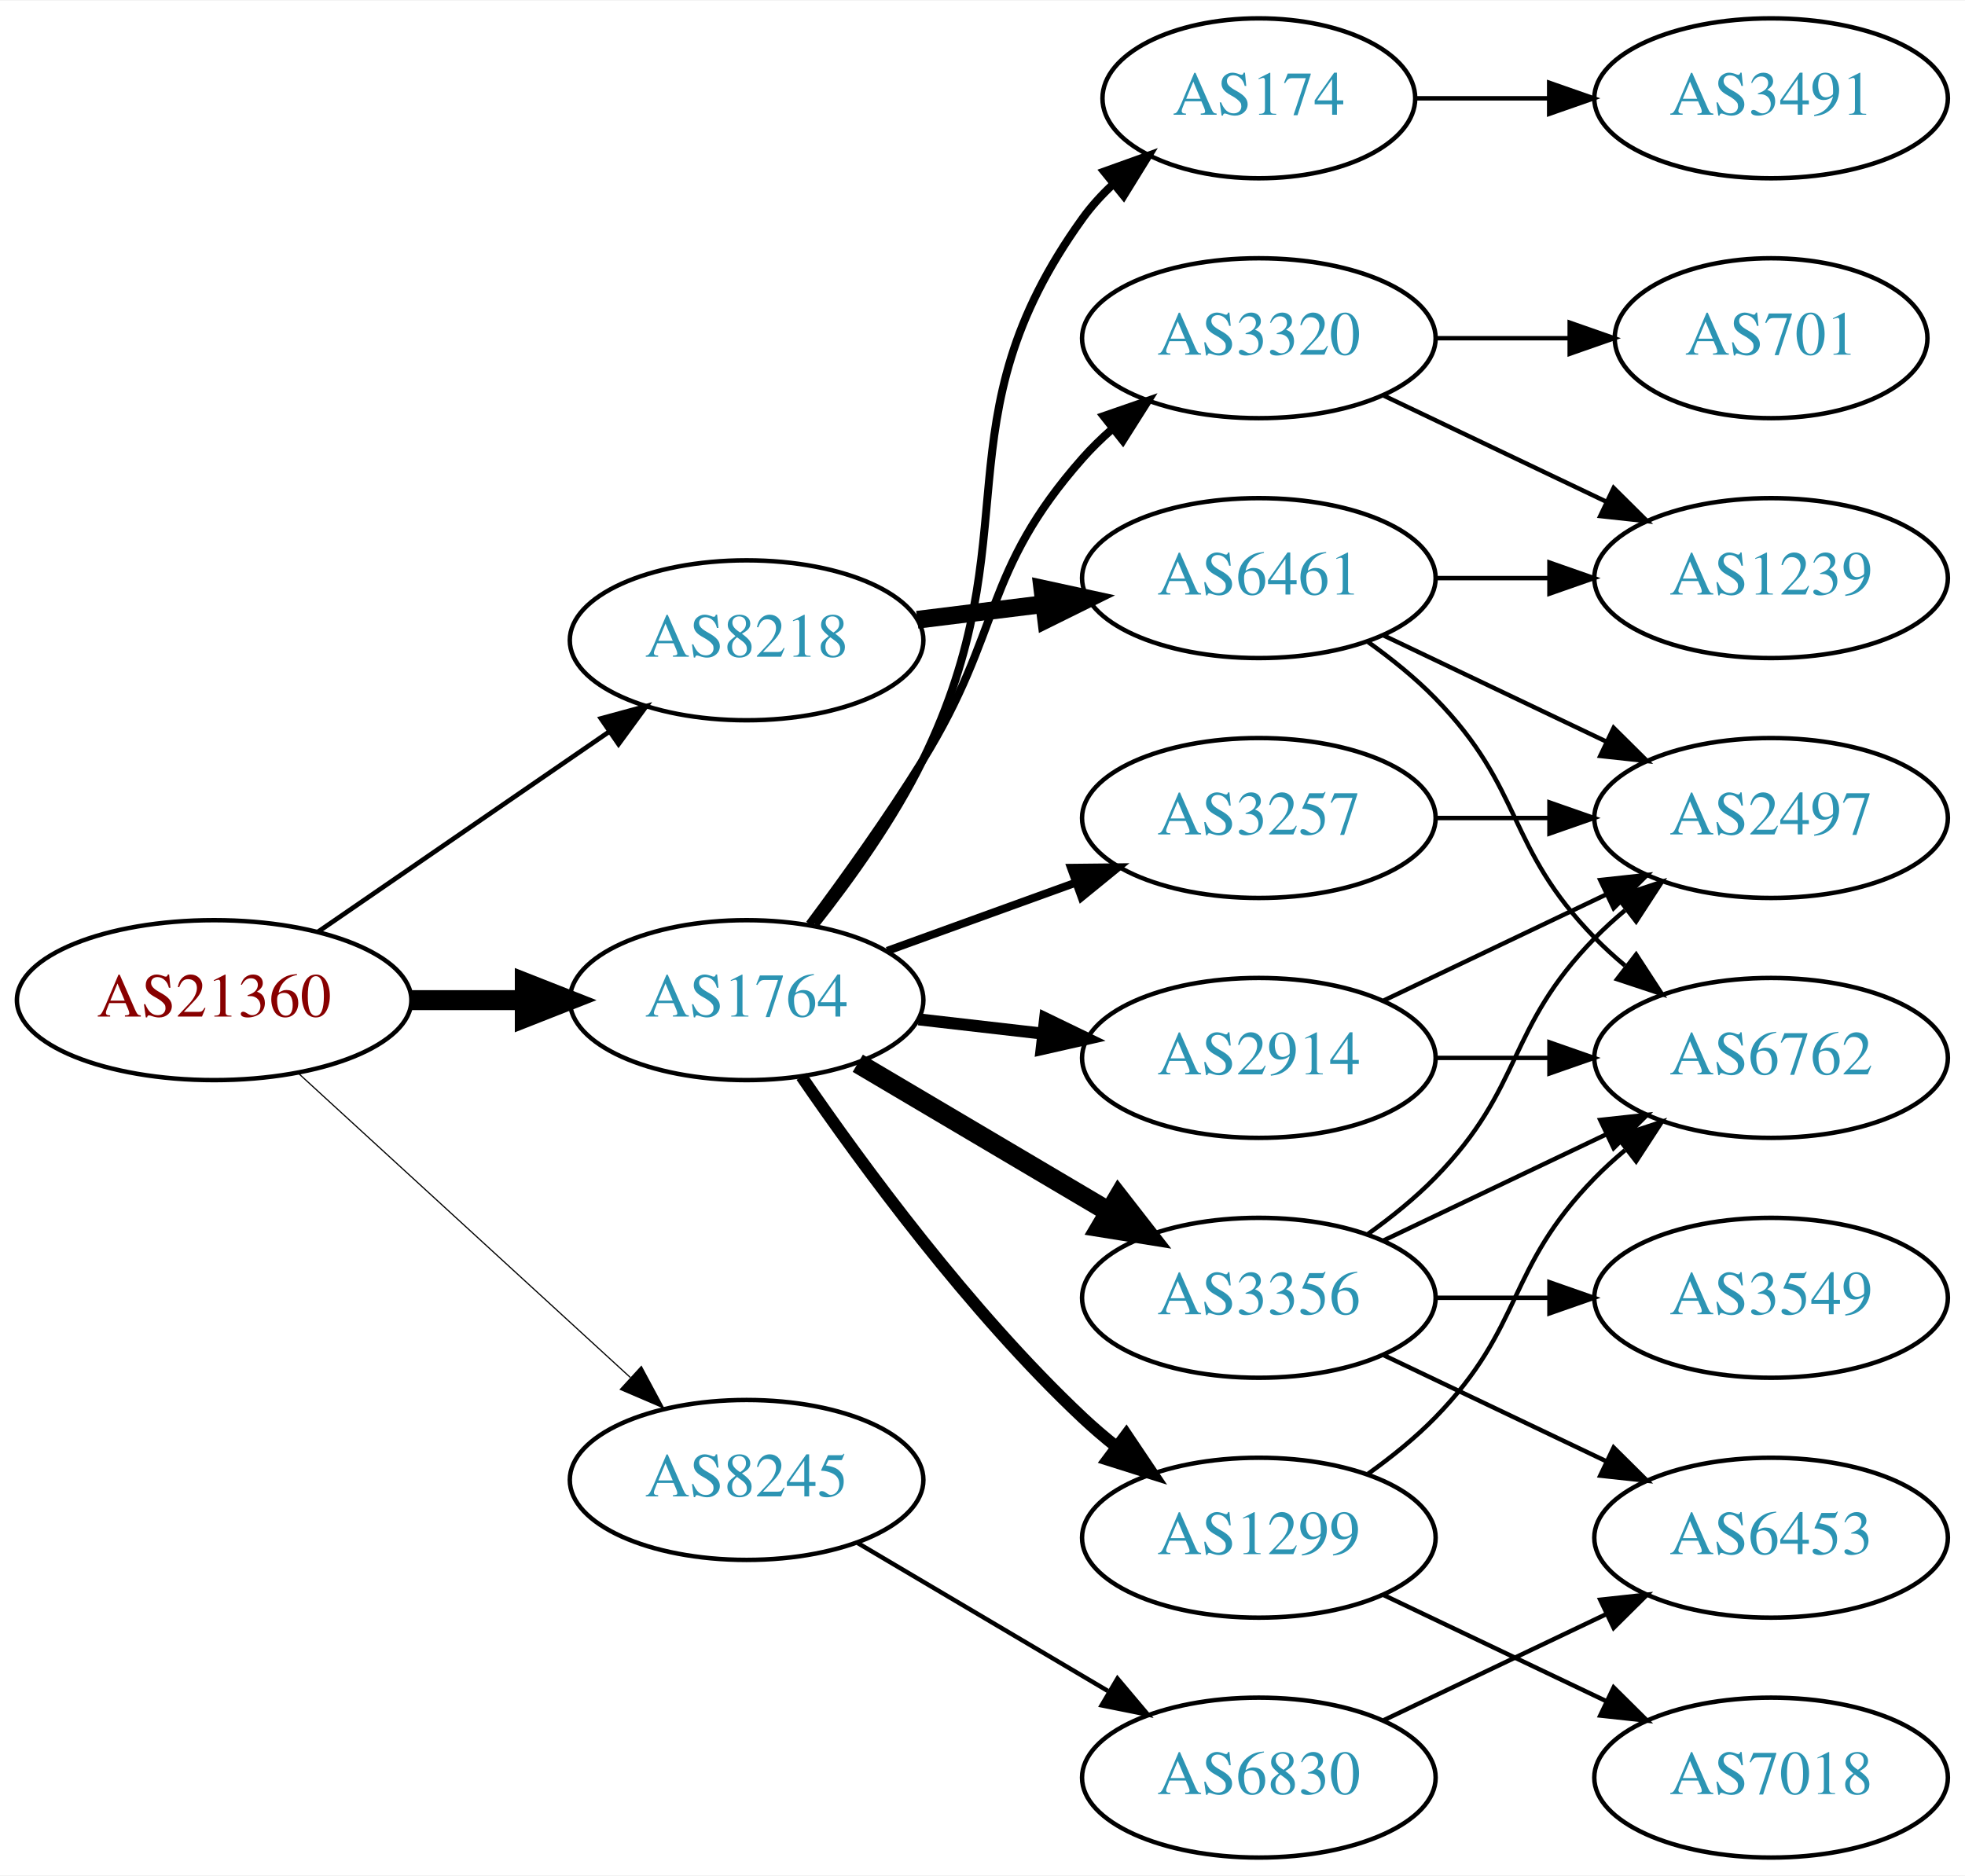
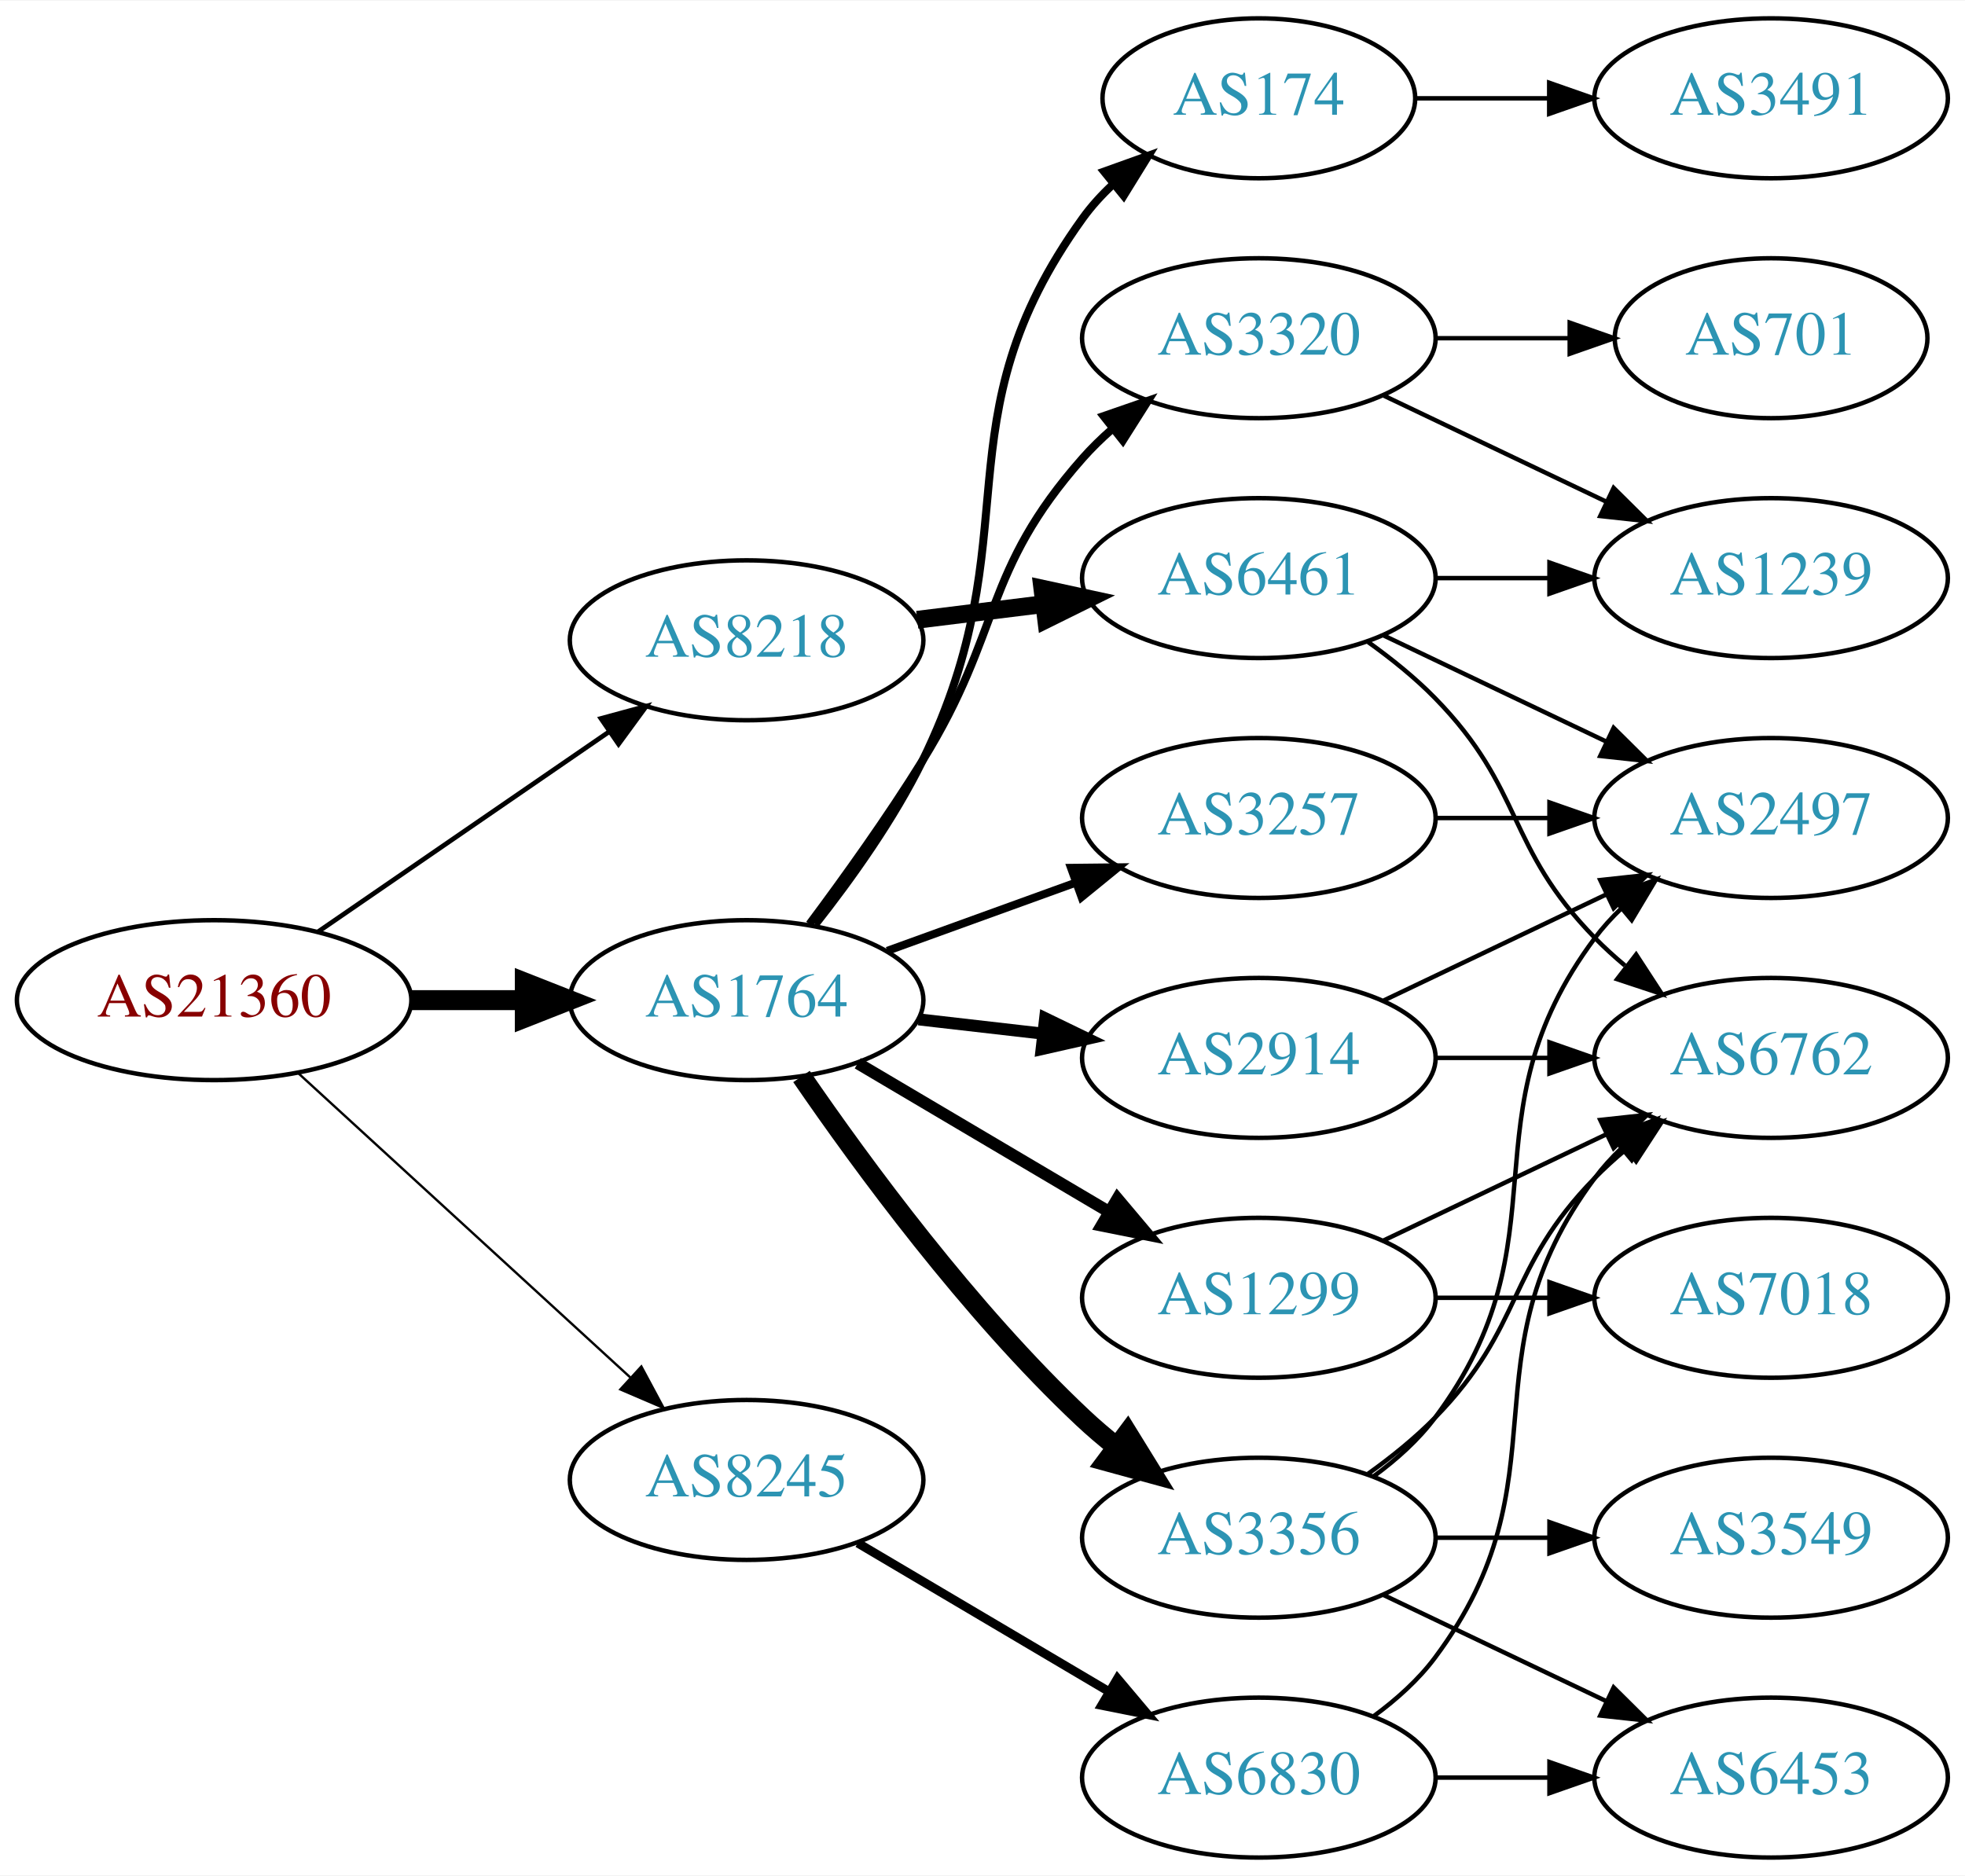
<svg xmlns="http://www.w3.org/2000/svg" xmlns:xlink="http://www.w3.org/1999/xlink" width="442pt" height="422pt" viewBox="0.00 0.00 442.27 422.00">
  <g id="graph0" class="graph" transform="scale(1 1) rotate(0) translate(4 418)">
    <polygon fill="white" stroke="none" points="-4,4 -4,-418 438.271,-418 438.271,4 -4,4" />
    <g id="node1" class="node">
      <g id="a_node1">
        <a xlink:href="/asn/21360" xlink:title="AS21360 ~ Horneckgasse 8 [AT]">
          <ellipse fill="#ffffff" stroke="black" cx="44.196" cy="-193" rx="44.393" ry="18" />
          <text text-anchor="middle" x="44.196" y="-189.3" font-family="Times,serif" font-size="14.00" fill="#880000">AS21360</text>
        </a>
      </g>
    </g>
    <g id="node2" class="node">
      <g id="a_node2">
        <a xlink:href="/asn/1764" xlink:title="AS1764 ~ NEXTLAYER-AS [AT]">
          <ellipse fill="#ffffff" stroke="black" cx="164.039" cy="-193" rx="39.794" ry="18" />
          <text text-anchor="middle" x="164.039" y="-189.3" font-family="Times,serif" font-size="14.00" fill="#2c94b3">AS1764</text>
        </a>
      </g>
    </g>
    <g id="edge1" class="edge">
      <path fill="none" stroke="black" stroke-width="4.5" d="M88.407,-193C96.72,-193 105.482,-193 113.965,-193" />
      <polygon fill="black" stroke="black" stroke-width="4.5" points="114.123,-196.938 124.123,-193 114.123,-189.063 114.123,-196.938" />
    </g>
    <g id="node3" class="node">
      <g id="a_node3">
        <a xlink:href="/asn/8218" xlink:title="AS8218 ~ legacy Neotelecoms [FR]">
          <ellipse fill="#ffffff" stroke="black" cx="164.039" cy="-274" rx="39.794" ry="18" />
          <text text-anchor="middle" x="164.039" y="-270.3" font-family="Times,serif" font-size="14.00" fill="#2c94b3">AS8218</text>
        </a>
      </g>
    </g>
    <g id="edge2" class="edge">
      <path fill="none" stroke="black" stroke-width="1.059" d="M67.639,-208.426C86.22,-221.198 112.781,-239.455 133.161,-253.463" />
      <polygon fill="black" stroke="black" stroke-width="1.059" points="131.251,-256.398 141.475,-259.178 135.216,-250.629 131.251,-256.398" />
    </g>
    <g id="node4" class="node">
      <g id="a_node4">
        <a xlink:href="/asn/8245" xlink:title="AS8245 ~ Video-Broadcast GmbH [AT]">
          <ellipse fill="#ffffff" stroke="black" cx="164.039" cy="-85" rx="39.794" ry="18" />
          <text text-anchor="middle" x="164.039" y="-81.3" font-family="Times,serif" font-size="14.00" fill="#2c94b3">AS8245</text>
        </a>
      </g>
    </g>
    <g id="edge3" class="edge">
-       <path fill="none" stroke="black" stroke-width="0.265" d="M63.094,-176.597C83.022,-158.333 115.38,-128.678 137.857,-108.079" />
-       <polygon fill="black" stroke="black" stroke-width="0.265" points="140.351,-110.54 145.359,-101.203 135.622,-105.38 140.351,-110.54" />
+       <path fill="none" stroke="black" stroke-width="0.529" d="M63.094,-176.597C83.022,-158.333 115.38,-128.678 137.857,-108.079" />
+       <polygon fill="black" stroke="black" stroke-width="0.529" points="140.351,-110.54 145.359,-101.203 135.622,-105.38 140.351,-110.54" />
    </g>
    <g id="node5" class="node">
      <g id="a_node5">
-         <a xlink:href="/asn/3356" xlink:title="AS3356 ~ Level 3 Parent, LLC [US]">
-           <ellipse fill="#ffffff" stroke="black" cx="279.332" cy="-126" rx="39.794" ry="18" />
-           <text text-anchor="middle" x="279.332" y="-122.3" font-family="Times,serif" font-size="14.00" fill="#2c94b3">AS3356</text>
+         <a xlink:href="/asn/2914" xlink:title="AS2914 ~ NTT America, Inc. [US]">
+           <ellipse fill="#ffffff" stroke="black" cx="279.332" cy="-180" rx="39.794" ry="18" />
+           <text text-anchor="middle" x="279.332" y="-176.3" font-family="Times,serif" font-size="14.00" fill="#2c94b3">AS2914</text>
        </a>
      </g>
    </g>
    <g id="edge4" class="edge">
-       <path fill="none" stroke="black" stroke-width="4.5" d="M189.065,-178.791C205.437,-169.109 227.325,-156.165 245.329,-145.518" />
-       <polygon fill="black" stroke="black" stroke-width="4.5" points="247.737,-148.668 254.34,-140.188 243.728,-141.89 247.737,-148.668" />
+       <path fill="none" stroke="black" stroke-width="2.7" d="M202.764,-188.671C211.745,-187.641 221.444,-186.528 230.801,-185.454" />
+       <polygon fill="black" stroke="black" stroke-width="2.7" points="231.236,-188.927 240.771,-184.31 230.438,-181.973 231.236,-188.927" />
    </g>
    <g id="node6" class="node">
      <g id="a_node6">
+         <a xlink:href="/asn/1299" xlink:title="AS1299 ~ Telia Carrier [EU]">
+           <ellipse fill="#ffffff" stroke="black" cx="279.332" cy="-126" rx="39.794" ry="18" />
+           <text text-anchor="middle" x="279.332" y="-122.3" font-family="Times,serif" font-size="14.00" fill="#2c94b3">AS1299</text>
+         </a>
+       </g>
+     </g>
+     <g id="edge5" class="edge">
+       <path fill="none" stroke="black" stroke-width="2.7" d="M189.065,-178.791C205.437,-169.109 227.325,-156.165 245.329,-145.518" />
+       <polygon fill="black" stroke="black" stroke-width="2.7" points="247.514,-148.292 254.34,-140.188 243.951,-142.266 247.514,-148.292" />
+     </g>
+     <g id="node7" class="node">
+       <g id="a_node7">
+         <a xlink:href="/asn/3356" xlink:title="AS3356 ~ Level 3 Parent, LLC [US]">
+           <ellipse fill="#ffffff" stroke="black" cx="279.332" cy="-72" rx="39.794" ry="18" />
+           <text text-anchor="middle" x="279.332" y="-68.3" font-family="Times,serif" font-size="14.00" fill="#2c94b3">AS3356</text>
+         </a>
+       </g>
+     </g>
+     <g id="edge6" class="edge">
+       <path fill="none" stroke="black" stroke-width="4.5" d="M176.395,-175.817C190.004,-155.972 214.182,-122.985 239.685,-99 242.07,-96.757 244.653,-94.556 247.314,-92.438" />
+       <polygon fill="black" stroke="black" stroke-width="4.5" points="249.766,-95.522 255.412,-86.377 245.047,-89.217 249.766,-95.522" />
+     </g>
+     <g id="node8" class="node">
+       <g id="a_node8">
        <a xlink:href="/asn/3257" xlink:title="AS3257 ~ GTT [DE]">
          <ellipse fill="#ffffff" stroke="black" cx="279.332" cy="-234" rx="39.794" ry="18" />
          <text text-anchor="middle" x="279.332" y="-230.3" font-family="Times,serif" font-size="14.00" fill="#2c94b3">AS3257</text>
        </a>
      </g>
    </g>
-     <g id="edge5" class="edge">
+     <g id="edge7" class="edge">
      <path fill="none" stroke="black" stroke-width="1.8" d="M195.697,-204.095C208.67,-208.79 223.963,-214.324 237.844,-219.348" />
      <polygon fill="black" stroke="black" stroke-width="1.8" points="237.054,-222.784 247.648,-222.896 239.436,-216.202 237.054,-222.784" />
    </g>
-     <g id="node7" class="node">
-       <g id="a_node7">
+     <g id="node9" class="node">
+       <g id="a_node9">
        <a xlink:href="/asn/3320" xlink:title="AS3320 ~ DTAG [DE]">
          <ellipse fill="#ffffff" stroke="black" cx="279.332" cy="-342" rx="39.794" ry="18" />
          <text text-anchor="middle" x="279.332" y="-338.3" font-family="Times,serif" font-size="14.00" fill="#2c94b3">AS3320</text>
        </a>
      </g>
    </g>
-     <g id="edge6" class="edge">
+     <g id="edge8" class="edge">
      <path fill="none" stroke="black" stroke-width="1.8" d="M178.179,-210.105C185.957,-220.529 195.8,-234.255 203.685,-247 221.677,-276.081 217.035,-289.38 239.685,-315 241.667,-317.242 243.871,-319.394 246.194,-321.437" />
      <polygon fill="black" stroke="black" stroke-width="1.8" points="244.382,-324.466 254.395,-327.929 248.727,-318.978 244.382,-324.466" />
    </g>
-     <g id="node8" class="node">
-       <g id="a_node8">
+     <g id="node10" class="node">
+       <g id="a_node10">
        <a xlink:href="/asn/174" xlink:title="AS174 ~ Cogent Communications [US]">
          <ellipse fill="#ffffff" stroke="black" cx="279.332" cy="-396" rx="35.194" ry="18" />
          <text text-anchor="middle" x="279.332" y="-392.3" font-family="Times,serif" font-size="14.00" fill="#2c94b3">AS174</text>
        </a>
      </g>
    </g>
-     <g id="edge7" class="edge">
+     <g id="edge9" class="edge">
      <path fill="none" stroke="black" stroke-width="1.8" d="M179.508,-210.054C187.551,-220.239 197.213,-233.739 203.685,-247 228.481,-297.805 206.655,-323.119 239.685,-369 241.646,-371.723 243.97,-374.267 246.49,-376.619" />
      <polygon fill="black" stroke="black" stroke-width="1.8" points="244.501,-379.511 254.475,-383.085 248.906,-374.071 244.501,-379.511" />
-     </g>
-     <g id="node9" class="node">
-       <g id="a_node9">
-         <a xlink:href="/asn/2914" xlink:title="AS2914 ~ NTT America, Inc. [US]">
-           <ellipse fill="#ffffff" stroke="black" cx="279.332" cy="-180" rx="39.794" ry="18" />
-           <text text-anchor="middle" x="279.332" y="-176.3" font-family="Times,serif" font-size="14.00" fill="#2c94b3">AS2914</text>
-         </a>
-       </g>
-     </g>
-     <g id="edge8" class="edge">
-       <path fill="none" stroke="black" stroke-width="2.7" d="M202.764,-188.671C211.745,-187.641 221.444,-186.528 230.801,-185.454" />
-       <polygon fill="black" stroke="black" stroke-width="2.7" points="231.236,-188.927 240.771,-184.31 230.438,-181.973 231.236,-188.927" />
-     </g>
-     <g id="node10" class="node">
-       <g id="a_node10">
-         <a xlink:href="/asn/1299" xlink:title="AS1299 ~ Telia Carrier [EU]">
-           <ellipse fill="#ffffff" stroke="black" cx="279.332" cy="-72" rx="39.794" ry="18" />
-           <text text-anchor="middle" x="279.332" y="-68.3" font-family="Times,serif" font-size="14.00" fill="#2c94b3">AS1299</text>
-         </a>
-       </g>
-     </g>
-     <g id="edge9" class="edge">
-       <path fill="none" stroke="black" stroke-width="2.7" d="M176.395,-175.817C190.004,-155.972 214.182,-122.985 239.685,-99 242.07,-96.757 244.653,-94.556 247.314,-92.438" />
-       <polygon fill="black" stroke="black" stroke-width="2.7" points="249.503,-95.171 255.412,-86.377 245.309,-89.567 249.503,-95.171" />
    </g>
    <g id="node19" class="node">
      <g id="a_node19">
        <a xlink:href="/asn/6461" xlink:title="AS6461 ~ Zayo Bandwidth [US]">
          <ellipse fill="#ffffff" stroke="black" cx="279.332" cy="-288" rx="39.794" ry="18" />
          <text text-anchor="middle" x="279.332" y="-284.3" font-family="Times,serif" font-size="14.00" fill="#2c94b3">AS6461</text>
        </a>
      </g>
    </g>
    <g id="edge22" class="edge">
      <path fill="none" stroke="black" stroke-width="4" d="M202.449,-278.623C211.537,-279.746 221.374,-280.962 230.859,-282.134" />
      <polygon fill="black" stroke="black" stroke-width="4" points="230.607,-285.629 240.961,-283.382 231.465,-278.682 230.607,-285.629" />
    </g>
    <g id="node20" class="node">
      <g id="a_node20">
        <a xlink:href="/asn/6830" xlink:title="AS6830 ~ LGI-UPC [AT]">
          <ellipse fill="#ffffff" stroke="black" cx="279.332" cy="-18" rx="39.794" ry="18" />
          <text text-anchor="middle" x="279.332" y="-14.3" font-family="Times,serif" font-size="14.00" fill="#2c94b3">AS6830</text>
        </a>
      </g>
    </g>
    <g id="edge26" class="edge">
-       <path fill="none" stroke="black" d="M189.065,-70.791C205.437,-61.109 227.325,-48.165 245.329,-37.518" />
-       <polygon fill="black" stroke="black" points="247.514,-40.291 254.34,-32.188 243.951,-34.266 247.514,-40.291" />
-     </g>
-     <g id="node13" class="node">
-       <g id="a_node13">
-         <a xlink:href="/asn/3549" xlink:title="AS3549 ~ Level 3 Parent, LLC [US]">
-           <ellipse fill="#ffffff" stroke="black" cx="394.625" cy="-126" rx="39.794" ry="18" />
-           <text text-anchor="middle" x="394.625" y="-122.3" font-family="Times,serif" font-size="14.00" fill="#2c94b3">AS3549</text>
-         </a>
-       </g>
-     </g>
-     <g id="edge12" class="edge">
-       <path fill="none" stroke="black" d="M319.004,-126C327.207,-126 335.971,-126 344.503,-126" />
-       <polygon fill="black" stroke="black" points="344.742,-129.5 354.742,-126 344.742,-122.5 344.742,-129.5" />
+       <path fill="none" stroke="black" stroke-width="2" d="M189.065,-70.791C205.437,-61.109 227.325,-48.165 245.329,-37.518" />
+       <polygon fill="black" stroke="black" stroke-width="2" points="247.514,-40.291 254.34,-32.188 243.951,-34.266 247.514,-40.291" />
+     </g>
+     <g id="node11" class="node">
+       <g id="a_node11">
+         <a xlink:href="/asn/6762" xlink:title="AS6762 ~ TELECOM ITALIA SPARKLE S.p.A. [IT]">
+           <ellipse fill="#ffffff" stroke="black" cx="394.625" cy="-180" rx="39.794" ry="18" />
+           <text text-anchor="middle" x="394.625" y="-176.3" font-family="Times,serif" font-size="14.00" fill="#2c94b3">AS6762</text>
+         </a>
+       </g>
+     </g>
+     <g id="edge20" class="edge">
+       <path fill="none" stroke="black" d="M319.004,-180C327.207,-180 335.971,-180 344.503,-180" />
+       <polygon fill="black" stroke="black" points="344.742,-183.5 354.742,-180 344.742,-176.5 344.742,-183.5" />
    </g>
    <g id="node14" class="node">
      <g id="a_node14">
        <a xlink:href="/asn/2497" xlink:title="AS2497 ~ Internet Initiative Japan Inc. [JP]">
          <ellipse fill="#ffffff" stroke="black" cx="394.625" cy="-234" rx="39.794" ry="18" />
          <text text-anchor="middle" x="394.625" y="-230.3" font-family="Times,serif" font-size="14.00" fill="#2c94b3">AS2497</text>
        </a>
      </g>
    </g>
+     <g id="edge21" class="edge">
+       <path fill="none" stroke="black" d="M307.468,-192.934C322.462,-200.081 341.283,-209.052 357.506,-216.785" />
+       <polygon fill="black" stroke="black" points="356.177,-220.028 366.71,-221.171 359.188,-213.709 356.177,-220.028" />
+     </g>
+     <g id="edge10" class="edge">
+       <path fill="none" stroke="black" d="M307.468,-138.934C322.462,-146.081 341.283,-155.052 357.506,-162.785" />
+       <polygon fill="black" stroke="black" points="356.177,-166.028 366.71,-167.171 359.188,-159.709 356.177,-166.028" />
+     </g>
+     <g id="node12" class="node">
+       <g id="a_node12">
+         <a xlink:href="/asn/7018" xlink:title="AS7018 ~ AT&amp;T Services, Inc. [US]">
+           <ellipse fill="#ffffff" stroke="black" cx="394.625" cy="-126" rx="39.794" ry="18" />
+           <text text-anchor="middle" x="394.625" y="-122.3" font-family="Times,serif" font-size="14.00" fill="#2c94b3">AS7018</text>
+         </a>
+       </g>
+     </g>
+     <g id="edge11" class="edge">
+       <path fill="none" stroke="black" d="M319.004,-126C327.207,-126 335.971,-126 344.503,-126" />
+       <polygon fill="black" stroke="black" points="344.742,-129.5 354.742,-126 344.742,-122.5 344.742,-129.5" />
+     </g>
    <g id="edge13" class="edge">
-       <path fill="none" stroke="black" d="M303.926,-140.389C309.182,-144.148 314.513,-148.437 318.978,-153 339.151,-173.617 334.806,-186.383 354.978,-207 357.071,-209.139 359.354,-211.218 361.731,-213.21" />
-       <polygon fill="black" stroke="black" points="359.974,-216.275 370.031,-219.611 364.249,-210.732 359.974,-216.275" />
+       <path fill="none" stroke="black" d="M303.926,-86.389C309.182,-90.148 314.513,-94.437 318.978,-99 339.151,-119.617 334.806,-132.383 354.978,-153 357.071,-155.139 359.354,-157.218 361.731,-159.21" />
+       <polygon fill="black" stroke="black" points="359.974,-162.275 370.031,-165.611 364.249,-156.732 359.974,-162.275" />
+     </g>
+     <g id="node13" class="node">
+       <g id="a_node13">
+         <a xlink:href="/asn/3549" xlink:title="AS3549 ~ Level 3 Parent, LLC [US]">
+           <ellipse fill="#ffffff" stroke="black" cx="394.625" cy="-72" rx="39.794" ry="18" />
+           <text text-anchor="middle" x="394.625" y="-68.3" font-family="Times,serif" font-size="14.00" fill="#2c94b3">AS3549</text>
+         </a>
+       </g>
+     </g>
+     <g id="edge12" class="edge">
+       <path fill="none" stroke="black" d="M319.004,-72C327.207,-72 335.971,-72 344.503,-72" />
+       <polygon fill="black" stroke="black" points="344.742,-75.5 354.742,-72 344.742,-68.5 344.742,-75.5" />
+     </g>
+     <g id="edge14" class="edge">
+       <path fill="none" stroke="black" d="M305.262,-85.882C310.338,-89.611 315.256,-94.016 318.978,-99 349.249,-139.542 324.707,-166.458 354.978,-207 356.723,-209.336 358.73,-211.545 360.893,-213.617" />
+       <polygon fill="black" stroke="black" points="358.771,-216.405 368.694,-220.118 363.253,-211.027 358.771,-216.405" />
    </g>
    <g id="node15" class="node">
      <g id="a_node15">
-         <a xlink:href="/asn/6762" xlink:title="AS6762 ~ TELECOM ITALIA SPARKLE S.p.A. [IT]">
-           <ellipse fill="#ffffff" stroke="black" cx="394.625" cy="-180" rx="39.794" ry="18" />
-           <text text-anchor="middle" x="394.625" y="-176.3" font-family="Times,serif" font-size="14.00" fill="#2c94b3">AS6762</text>
-         </a>
-       </g>
-     </g>
-     <g id="edge14" class="edge">
-       <path fill="none" stroke="black" d="M307.468,-138.934C322.462,-146.081 341.283,-155.052 357.506,-162.785" />
-       <polygon fill="black" stroke="black" points="356.177,-166.028 366.71,-167.171 359.188,-159.709 356.177,-166.028" />
-     </g>
-     <g id="node16" class="node">
-       <g id="a_node16">
        <a xlink:href="/asn/6453" xlink:title="AS6453 ~ TATA COMMUNICATIONS (AMERICA) INC [US]">
-           <ellipse fill="#ffffff" stroke="black" cx="394.625" cy="-72" rx="39.794" ry="18" />
-           <text text-anchor="middle" x="394.625" y="-68.3" font-family="Times,serif" font-size="14.00" fill="#2c94b3">AS6453</text>
+           <ellipse fill="#ffffff" stroke="black" cx="394.625" cy="-18" rx="39.794" ry="18" />
+           <text text-anchor="middle" x="394.625" y="-14.3" font-family="Times,serif" font-size="14.00" fill="#2c94b3">AS6453</text>
        </a>
      </g>
    </g>
    <g id="edge15" class="edge">
-       <path fill="none" stroke="black" d="M307.468,-113.066C322.462,-105.919 341.283,-96.948 357.506,-89.215" />
-       <polygon fill="black" stroke="black" points="359.188,-92.291 366.71,-84.829 356.177,-85.972 359.188,-92.291" />
+       <path fill="none" stroke="black" d="M307.468,-59.066C322.462,-51.919 341.283,-42.948 357.506,-35.215" />
+       <polygon fill="black" stroke="black" points="359.188,-38.291 366.71,-30.829 356.177,-31.972 359.188,-38.291" />
    </g>
    <g id="edge16" class="edge">
      <path fill="none" stroke="black" d="M319.004,-234C327.207,-234 335.971,-234 344.503,-234" />
      <polygon fill="black" stroke="black" points="344.742,-237.5 354.742,-234 344.742,-230.5 344.742,-237.5" />
    </g>
-     <g id="node11" class="node">
-       <g id="a_node11">
+     <g id="node16" class="node">
+       <g id="a_node16">
        <a xlink:href="/asn/701" xlink:title="AS701 ~ UUNET [US]">
          <ellipse fill="#ffffff" stroke="black" cx="394.625" cy="-342" rx="35.194" ry="18" />
          <text text-anchor="middle" x="394.625" y="-338.3" font-family="Times,serif" font-size="14.00" fill="#2c94b3">AS701</text>
        </a>
      </g>
    </g>
-     <g id="edge10" class="edge">
+     <g id="edge17" class="edge">
      <path fill="none" stroke="black" d="M319.004,-342C328.709,-342 339.2,-342 349.163,-342" />
      <polygon fill="black" stroke="black" points="349.299,-345.5 359.299,-342 349.299,-338.5 349.299,-345.5" />
    </g>
-     <g id="node12" class="node">
-       <g id="a_node12">
+     <g id="node17" class="node">
+       <g id="a_node17">
        <a xlink:href="/asn/1239" xlink:title="AS1239 ~ Sprint [US]">
          <ellipse fill="#ffffff" stroke="black" cx="394.625" cy="-288" rx="39.794" ry="18" />
          <text text-anchor="middle" x="394.625" y="-284.3" font-family="Times,serif" font-size="14.00" fill="#2c94b3">AS1239</text>
        </a>
      </g>
    </g>
-     <g id="edge11" class="edge">
+     <g id="edge18" class="edge">
      <path fill="none" stroke="black" d="M307.468,-329.066C322.462,-321.919 341.283,-312.948 357.506,-305.215" />
      <polygon fill="black" stroke="black" points="359.188,-308.291 366.71,-300.829 356.177,-301.972 359.188,-308.291" />
    </g>
    <g id="node18" class="node">
      <g id="a_node18">
        <a xlink:href="/asn/3491" xlink:title="AS3491 ~ PCCW Global, Inc. [US]">
          <ellipse fill="#ffffff" stroke="black" cx="394.625" cy="-396" rx="39.794" ry="18" />
          <text text-anchor="middle" x="394.625" y="-392.3" font-family="Times,serif" font-size="14.00" fill="#2c94b3">AS3491</text>
        </a>
      </g>
    </g>
-     <g id="edge21" class="edge">
+     <g id="edge19" class="edge">
      <path fill="none" stroke="black" d="M314.631,-396C324.008,-396 334.358,-396 344.393,-396" />
      <polygon fill="black" stroke="black" points="344.681,-399.5 354.681,-396 344.681,-392.5 344.681,-399.5" />
    </g>
-     <g id="edge19" class="edge">
-       <path fill="none" stroke="black" d="M307.468,-192.934C322.462,-200.081 341.283,-209.052 357.506,-216.785" />
-       <polygon fill="black" stroke="black" points="356.177,-220.028 366.71,-221.171 359.188,-213.709 356.177,-220.028" />
-     </g>
-     <g id="edge20" class="edge">
-       <path fill="none" stroke="black" d="M319.004,-180C327.207,-180 335.971,-180 344.503,-180" />
-       <polygon fill="black" stroke="black" points="344.742,-183.5 354.742,-180 344.742,-176.5 344.742,-183.5" />
-     </g>
-     <g id="edge17" class="edge">
-       <path fill="none" stroke="black" d="M303.926,-86.389C309.182,-90.148 314.513,-94.437 318.978,-99 339.151,-119.617 334.806,-132.383 354.978,-153 357.071,-155.139 359.354,-157.218 361.731,-159.21" />
-       <polygon fill="black" stroke="black" points="359.974,-162.275 370.031,-165.611 364.249,-156.732 359.974,-162.275" />
-     </g>
-     <g id="node17" class="node">
-       <g id="a_node17">
-         <a xlink:href="/asn/7018" xlink:title="AS7018 ~ AT&amp;T Services, Inc. [US]">
-           <ellipse fill="#ffffff" stroke="black" cx="394.625" cy="-18" rx="39.794" ry="18" />
-           <text text-anchor="middle" x="394.625" y="-14.3" font-family="Times,serif" font-size="14.00" fill="#2c94b3">AS7018</text>
-         </a>
-       </g>
-     </g>
-     <g id="edge18" class="edge">
-       <path fill="none" stroke="black" d="M307.468,-59.066C322.462,-51.919 341.283,-42.948 357.506,-35.215" />
-       <polygon fill="black" stroke="black" points="359.188,-38.291 366.71,-30.829 356.177,-31.972 359.188,-38.291" />
+     <g id="edge24" class="edge">
+       <path fill="none" stroke="black" d="M303.926,-273.611C309.182,-269.852 314.513,-265.563 318.978,-261 339.151,-240.383 334.806,-227.617 354.978,-207 357.071,-204.861 359.354,-202.782 361.731,-200.79" />
+       <polygon fill="black" stroke="black" points="364.249,-203.268 370.031,-194.389 359.974,-197.725 364.249,-203.268" />
+     </g>
+     <g id="edge23" class="edge">
+       <path fill="none" stroke="black" d="M307.468,-275.066C322.462,-267.919 341.283,-258.948 357.506,-251.215" />
+       <polygon fill="black" stroke="black" points="359.188,-254.291 366.71,-246.829 356.177,-247.972 359.188,-254.291" />
    </g>
    <g id="edge25" class="edge">
      <path fill="none" stroke="black" d="M319.004,-288C327.207,-288 335.971,-288 344.503,-288" />
      <polygon fill="black" stroke="black" points="344.742,-291.5 354.742,-288 344.742,-284.5 344.742,-291.5" />
    </g>
-     <g id="edge23" class="edge">
-       <path fill="none" stroke="black" d="M307.468,-275.066C322.462,-267.919 341.283,-258.948 357.506,-251.215" />
-       <polygon fill="black" stroke="black" points="359.188,-254.291 366.71,-246.829 356.177,-247.972 359.188,-254.291" />
-     </g>
-     <g id="edge24" class="edge">
-       <path fill="none" stroke="black" d="M303.926,-273.611C309.182,-269.852 314.513,-265.563 318.978,-261 339.151,-240.383 334.806,-227.617 354.978,-207 357.071,-204.861 359.354,-202.782 361.731,-200.79" />
-       <polygon fill="black" stroke="black" points="364.249,-203.268 370.031,-194.389 359.974,-197.725 364.249,-203.268" />
-     </g>
    <g id="edge27" class="edge">
-       <path fill="none" stroke="black" d="M307.468,-30.934C322.462,-38.081 341.283,-47.052 357.506,-54.785" />
-       <polygon fill="black" stroke="black" points="356.177,-58.028 366.71,-59.171 359.188,-51.709 356.177,-58.028" />
+       <path fill="none" stroke="black" d="M305.262,-31.882C310.338,-35.611 315.256,-40.016 318.978,-45 349.249,-85.542 324.707,-112.458 354.978,-153 356.723,-155.336 358.73,-157.545 360.893,-159.617" />
+       <polygon fill="black" stroke="black" points="358.771,-162.405 368.694,-166.118 363.253,-157.027 358.771,-162.405" />
+     </g>
+     <g id="edge28" class="edge">
+       <path fill="none" stroke="black" d="M319.004,-18C327.207,-18 335.971,-18 344.503,-18" />
+       <polygon fill="black" stroke="black" points="344.742,-21.5 354.742,-18 344.742,-14.5 344.742,-21.5" />
    </g>
  </g>
</svg>
